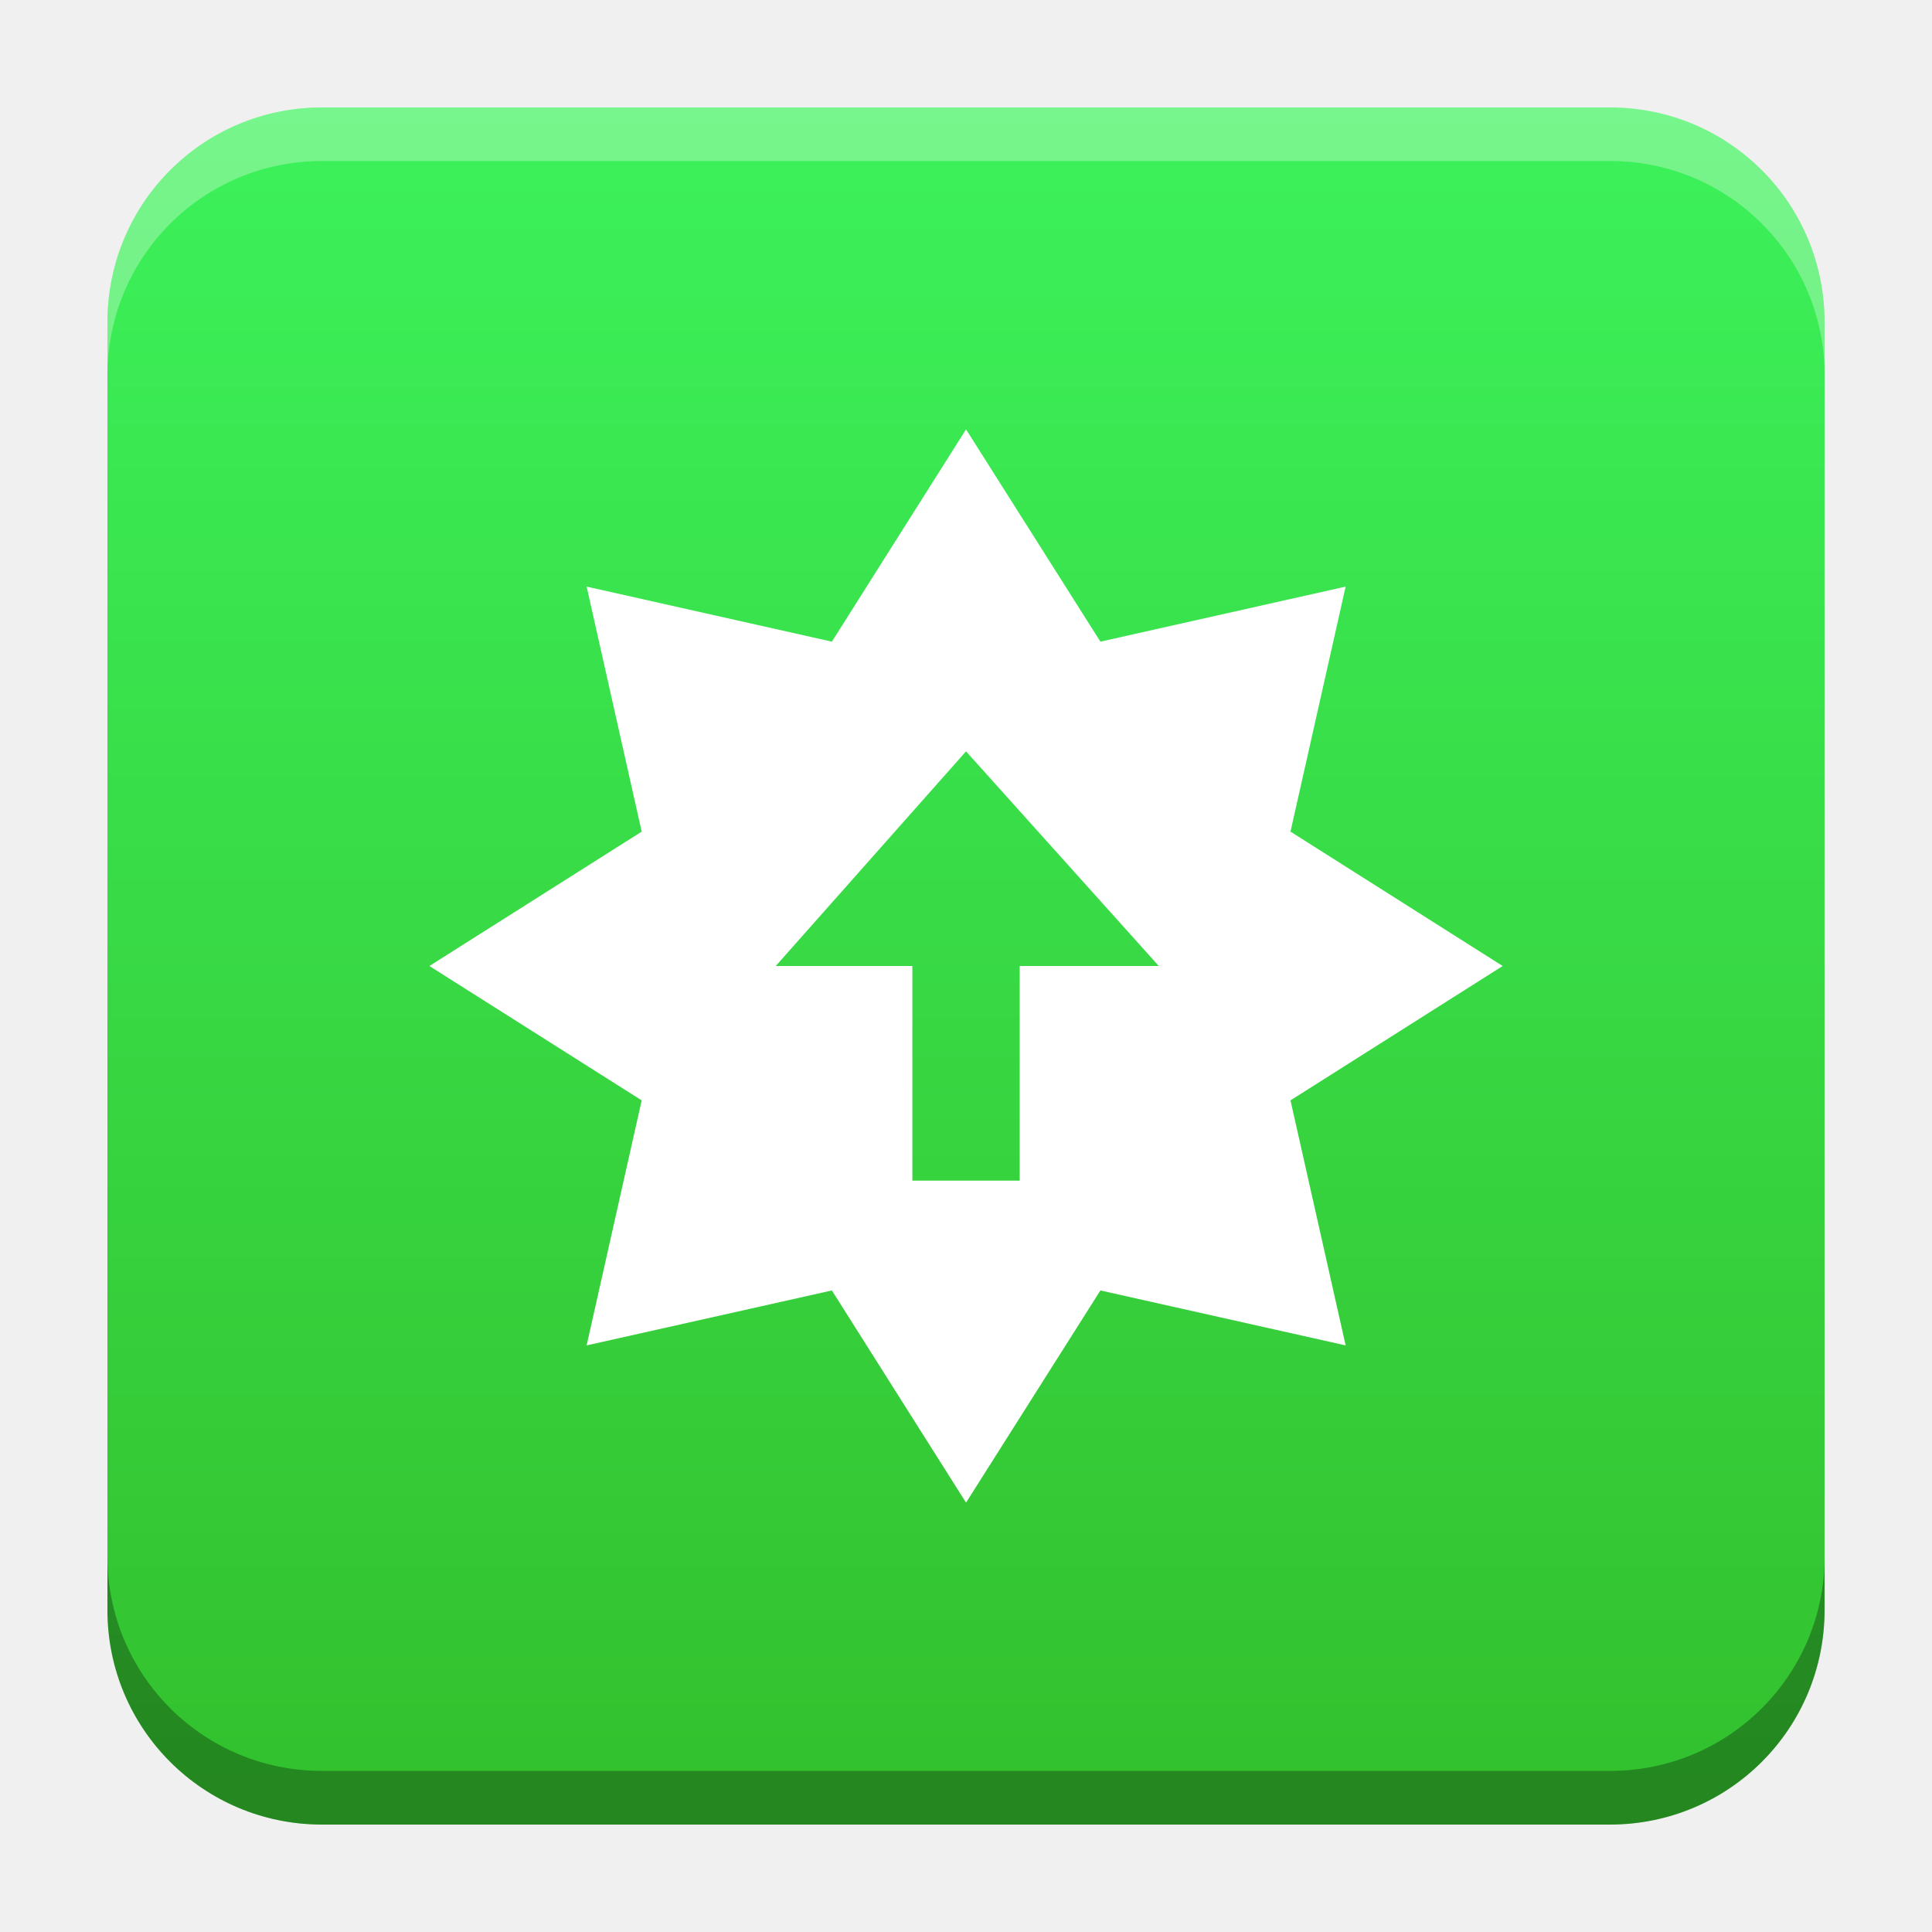
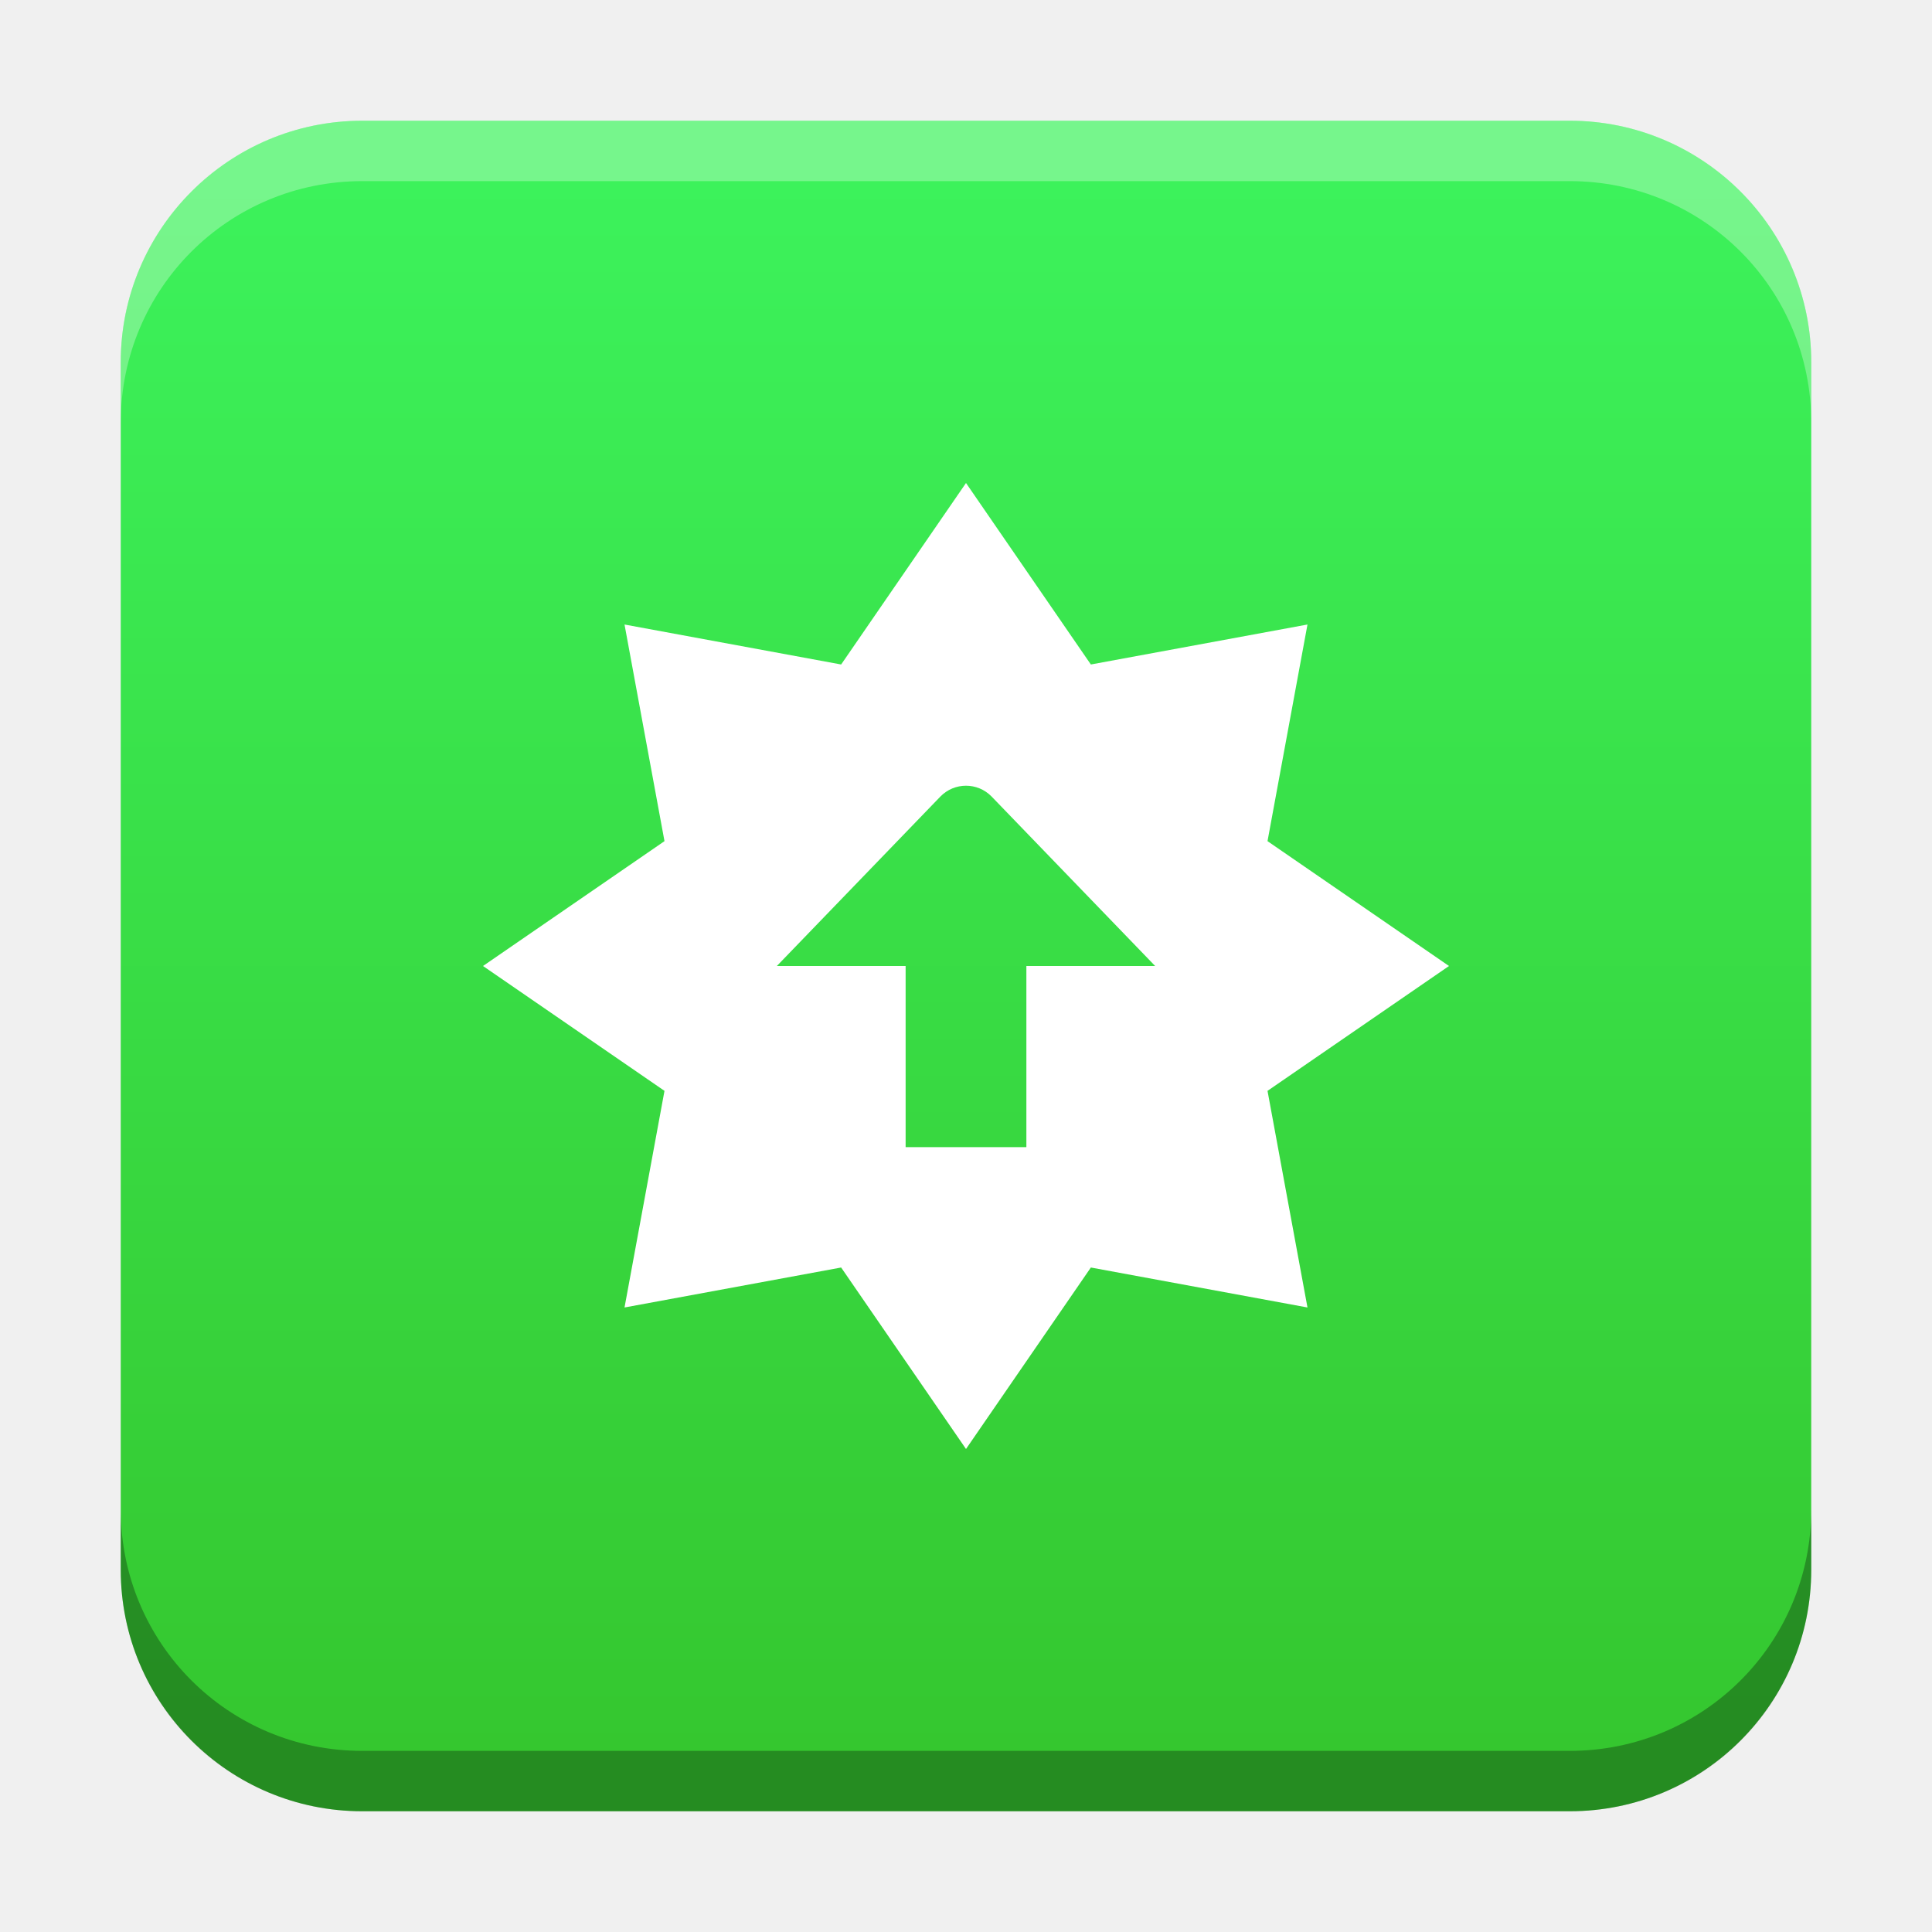
- <svg xmlns="http://www.w3.org/2000/svg" xmlns:xlink="http://www.w3.org/1999/xlink" width="18.001" height="18" id="svg2" version="1.1">
+ <svg xmlns="http://www.w3.org/2000/svg" xmlns:xlink="http://www.w3.org/1999/xlink" width="32" height="32" id="svg2" version="1.1">
  <defs id="defs4">
-     <linearGradient id="linearGradient2237">
-       <stop style="stop-color:#33c02d;stop-opacity:1" offset="0" id="stop2233" />
-       <stop style="stop-color:#3cf25b;stop-opacity:1" offset="1" id="stop2235" />
+     <linearGradient id="linearGradient36159">
+       <stop style="stop-color:#3cf25b;stop-opacity:1" offset="0" id="stop36157" />
+       <stop style="stop-color:#35c72f;stop-opacity:1" offset="1" id="stop36155" />
+     </linearGradient>
+     <linearGradient id="linearGradient8471">
+       <stop id="stop8467" offset="0" style="stop-color:#2aa9c7;stop-opacity:1" />
+       <stop id="stop8469" offset="1" style="stop-color:#297fcc;stop-opacity:1" />
    </linearGradient>
    <linearGradient id="linearGradient5306">
      <stop style="stop-color:#ffffff;stop-opacity:0.099;" offset="0" id="stop5308" />
      <stop style="stop-color:#ffffff;stop-opacity:0;" offset="1" id="stop5310" />
    </linearGradient>
    <linearGradient id="linearGradient5290">
      <stop style="stop-color:#00ffff;stop-opacity:0.098;" offset="0" id="stop5292" />
      <stop id="stop6740" offset="0.5" style="stop-color:#00ff7f;stop-opacity:0.047;" />
      <stop style="stop-color:#00ff00;stop-opacity:0;" offset="1" id="stop5294" />
    </linearGradient>
    <linearGradient id="linearGradient5188">
      <stop style="stop-color:#64b5f6;stop-opacity:0.247;" offset="0" id="stop5198" />
      <stop style="stop-color:#64b5f6;stop-opacity:0;" offset="1" id="stop5192" />
    </linearGradient>
    <linearGradient id="linearGradient3975">
      <stop style="stop-color:#ff5555;stop-opacity:1;" offset="0" id="stop3977" />
    </linearGradient>
    <linearGradient id="linearGradient3969">
      <stop style="stop-color:#87cdde;stop-opacity:1;" offset="0" id="stop3971" />
    </linearGradient>
    <filter id="filter3945" x="0" y="6" width="1.2" style="color-interpolation-filters:sRGB">
      <feDiffuseLighting id="feDiffuseLighting3947" lighting-color="#fdfdfd" surfaceScale="121.495" diffuseConstant="28.448" />
    </filter>
    <filter id="filter3979" style="color-interpolation-filters:sRGB">
      <feFlood flood-opacity="0.2" flood-color="rgb(0,0,0)" result="flood" id="feFlood3981" />
      <feComposite in="flood" in2="SourceGraphic" operator="in" result="composite1" id="feComposite3983" />
      <feGaussianBlur stdDeviation="6" result="blur" id="feGaussianBlur3985" />
      <feOffset dx="0" dy="6" result="offset" id="feOffset3987" />
      <feComposite in="SourceGraphic" in2="offset" operator="over" result="fbSourceGraphic" id="feComposite3989" />
      <feColorMatrix result="fbSourceGraphicAlpha" in="fbSourceGraphic" values="0 0 0 -1 0 0 0 0 -1 0 0 0 0 -1 0 0 0 0 1 0" id="feColorMatrix3991" />
      <feFlood id="feFlood3993" flood-opacity="0.2" flood-color="rgb(0,0,0)" result="flood" in="fbSourceGraphic" />
      <feComposite id="feComposite3995" in2="fbSourceGraphic" in="flood" operator="in" result="composite1" />
      <feGaussianBlur id="feGaussianBlur3997" stdDeviation="6" result="blur" />
      <feOffset id="feOffset3999" dx="0" dy="6" result="offset" />
      <feComposite id="feComposite4001" in2="offset" in="fbSourceGraphic" operator="over" result="composite2" />
    </filter>
    <filter style="color-interpolation-filters:sRGB" id="filter3876">
      <feFlood flood-opacity="0.2" flood-color="rgb(0,0,0)" result="flood" id="feFlood3878" />
      <feComposite in="flood" in2="SourceGraphic" operator="in" result="composite1" id="feComposite3880" />
      <feGaussianBlur stdDeviation="6" result="blur" id="feGaussianBlur3882" />
      <feOffset dx="0" dy="6" result="offset" id="feOffset3884" />
      <feComposite in="SourceGraphic" in2="offset" operator="over" result="fbSourceGraphic" id="feComposite3886" />
      <feColorMatrix result="fbSourceGraphicAlpha" in="fbSourceGraphic" values="0 0 0 -1 0 0 0 0 -1 0 0 0 0 -1 0 0 0 0 1 0" id="feColorMatrix3888" />
      <feFlood id="feFlood3890" flood-opacity="0.397" flood-color="rgb(0,0,0)" result="flood" in="fbSourceGraphic" />
      <feComposite id="feComposite3892" in2="fbSourceGraphic" in="flood" operator="in" result="composite1" />
      <feGaussianBlur id="feGaussianBlur3894" stdDeviation="19.2" result="blur" />
      <feOffset id="feOffset3896" dx="0" dy="6" result="offset" />
      <feComposite id="feComposite3898" in2="offset" in="fbSourceGraphic" operator="over" result="fbSourceGraphic" />
      <feColorMatrix result="fbSourceGraphicAlpha" in="fbSourceGraphic" values="0 0 0 -1 0 0 0 0 -1 0 0 0 0 -1 0 0 0 0 1 0" id="feColorMatrix3900" />
      <feFlood id="feFlood3902" flood-opacity="0.8" flood-color="rgb(0,0,0)" result="flood" in="fbSourceGraphic" />
      <feComposite id="feComposite3904" in2="fbSourceGraphic" in="flood" operator="in" result="composite1" />
      <feGaussianBlur id="feGaussianBlur3906" stdDeviation="19.2" result="blur" />
      <feOffset id="feOffset3908" dx="0" dy="6" result="offset" />
      <feComposite id="feComposite3910" in2="offset" in="fbSourceGraphic" operator="over" result="fbSourceGraphic" />
      <feColorMatrix result="fbSourceGraphicAlpha" in="fbSourceGraphic" values="0 0 0 -1 0 0 0 0 -1 0 0 0 0 -1 0 0 0 0 1 0" id="feColorMatrix3912" />
      <feFlood id="feFlood3914" flood-opacity="0.8" flood-color="rgb(0,0,0)" result="flood" in="fbSourceGraphic" />
      <feComposite id="feComposite3916" in2="fbSourceGraphic" in="flood" operator="in" result="composite1" />
      <feGaussianBlur id="feGaussianBlur3918" stdDeviation="26.1" result="blur" />
      <feOffset id="feOffset3920" dx="0" dy="6" result="offset" />
      <feComposite id="feComposite3922" in2="offset" in="fbSourceGraphic" operator="over" result="fbSourceGraphic" />
      <feColorMatrix result="fbSourceGraphicAlpha" in="fbSourceGraphic" values="0 0 0 -1 0 0 0 0 -1 0 0 0 0 -1 0 0 0 0 1 0" id="feColorMatrix3924" />
      <feFlood id="feFlood3926" flood-opacity="0.8" flood-color="rgb(0,0,0)" result="flood" in="fbSourceGraphic" />
      <feComposite id="feComposite3928" in2="fbSourceGraphic" in="flood" operator="in" result="composite1" />
      <feGaussianBlur id="feGaussianBlur3930" stdDeviation="35.7" result="blur" />
      <feOffset id="feOffset3932" dx="0" dy="6" result="offset" />
      <feComposite id="feComposite3934" in2="offset" in="fbSourceGraphic" operator="over" result="fbSourceGraphic" />
      <feColorMatrix result="fbSourceGraphicAlpha" in="fbSourceGraphic" values="0 0 0 -1 0 0 0 0 -1 0 0 0 0 -1 0 0 0 0 1 0" id="feColorMatrix3936" />
      <feFlood id="feFlood3938" flood-opacity="0.8" flood-color="rgb(0,0,0)" result="flood" in="fbSourceGraphic" />
      <feComposite id="feComposite3940" in2="fbSourceGraphic" in="flood" operator="in" result="composite1" />
      <feGaussianBlur id="feGaussianBlur3942" stdDeviation="6" result="blur" />
      <feOffset id="feOffset3944" dx="0" dy="6" result="offset" />
      <feComposite id="feComposite3946" in2="offset" in="fbSourceGraphic" operator="over" result="fbSourceGraphic" />
      <feColorMatrix result="fbSourceGraphicAlpha" in="fbSourceGraphic" values="0 0 0 -1 0 0 0 0 -1 0 0 0 0 -1 0 0 0 0 1 0" id="feColorMatrix3948" />
      <feFlood id="feFlood3950" flood-opacity="0.8" flood-color="rgb(0,0,0)" result="flood" in="fbSourceGraphic" />
      <feComposite id="feComposite3952" in2="fbSourceGraphic" in="flood" operator="in" result="composite1" />
      <feGaussianBlur id="feGaussianBlur3954" stdDeviation="21.7" result="blur" />
      <feOffset id="feOffset3956" dx="0" dy="6" result="offset" />
      <feComposite id="feComposite3958" in2="offset" in="fbSourceGraphic" operator="over" result="fbSourceGraphic" />
      <feColorMatrix result="fbSourceGraphicAlpha" in="fbSourceGraphic" values="0 0 0 -1 0 0 0 0 -1 0 0 0 0 -1 0 0 0 0 1 0" id="feColorMatrix3960" />
      <feFlood id="feFlood3962" flood-opacity="0.8" flood-color="rgb(0,0,0)" result="flood" in="fbSourceGraphic" />
      <feComposite id="feComposite3964" in2="fbSourceGraphic" in="flood" operator="in" result="composite1" />
      <feGaussianBlur id="feGaussianBlur3966" stdDeviation="21.7" result="blur" />
      <feOffset id="feOffset3968" dx="0" dy="1.9" result="offset" />
      <feComposite id="feComposite3970" in2="offset" in="fbSourceGraphic" operator="over" result="fbSourceGraphic" />
      <feColorMatrix result="fbSourceGraphicAlpha" in="fbSourceGraphic" values="0 0 0 -1 0 0 0 0 -1 0 0 0 0 -1 0 0 0 0 1 0" id="feColorMatrix3972" />
      <feFlood id="feFlood3974" flood-opacity="0.8" flood-color="rgb(0,0,0)" result="flood" in="fbSourceGraphic" />
      <feComposite id="feComposite3976" in2="fbSourceGraphic" in="flood" operator="in" result="composite1" />
      <feGaussianBlur id="feGaussianBlur3978" stdDeviation="21.7" result="blur" />
      <feOffset id="feOffset3980" dx="3.6" dy="1.9" result="offset" />
      <feComposite id="feComposite3982" in2="offset" in="fbSourceGraphic" operator="over" result="fbSourceGraphic" />
      <feColorMatrix result="fbSourceGraphicAlpha" in="fbSourceGraphic" values="0 0 0 -1 0 0 0 0 -1 0 0 0 0 -1 0 0 0 0 1 0" id="feColorMatrix3984" />
      <feFlood id="feFlood3986" flood-opacity="0.8" flood-color="rgb(0,0,0)" result="flood" in="fbSourceGraphic" />
      <feComposite id="feComposite3988" in2="fbSourceGraphic" in="flood" operator="in" result="composite1" />
      <feGaussianBlur id="feGaussianBlur3990" stdDeviation="21.7" result="blur" />
      <feOffset id="feOffset3992" dx="9.6" dy="1.9" result="offset" />
      <feComposite id="feComposite3994" in2="offset" in="fbSourceGraphic" operator="over" result="fbSourceGraphic" />
      <feColorMatrix result="fbSourceGraphicAlpha" in="fbSourceGraphic" values="0 0 0 -1 0 0 0 0 -1 0 0 0 0 -1 0 0 0 0 1 0" id="feColorMatrix3996" />
      <feFlood id="feFlood3998" flood-opacity="0.8" flood-color="rgb(0,0,0)" result="flood" in="fbSourceGraphic" />
      <feComposite id="feComposite4000" in2="fbSourceGraphic" in="flood" operator="in" result="composite1" />
      <feGaussianBlur id="feGaussianBlur4002" stdDeviation="21.7" result="blur" />
      <feOffset id="feOffset4004" dx="1.2" dy="1.9" result="offset" />
      <feComposite id="feComposite4006" in2="offset" in="fbSourceGraphic" operator="over" result="fbSourceGraphic" />
      <feColorMatrix result="fbSourceGraphicAlpha" in="fbSourceGraphic" values="0 0 0 -1 0 0 0 0 -1 0 0 0 0 -1 0 0 0 0 1 0" id="feColorMatrix4008" />
      <feFlood id="feFlood4010" flood-opacity="0.8" flood-color="rgb(0,0,0)" result="flood" in="fbSourceGraphic" />
      <feComposite id="feComposite4012" in2="fbSourceGraphic" in="flood" operator="in" result="composite1" />
      <feGaussianBlur id="feGaussianBlur4014" stdDeviation="21.7" result="blur" />
      <feOffset id="feOffset4016" dx="-1.4" dy="1.9" result="offset" />
      <feComposite id="feComposite4018" in2="offset" in="fbSourceGraphic" operator="over" result="fbSourceGraphic" />
      <feColorMatrix result="fbSourceGraphicAlpha" in="fbSourceGraphic" values="0 0 0 -1 0 0 0 0 -1 0 0 0 0 -1 0 0 0 0 1 0" id="feColorMatrix4020" />
      <feFlood id="feFlood4022" flood-opacity="0.8" flood-color="rgb(0,0,0)" result="flood" in="fbSourceGraphic" />
      <feComposite id="feComposite4024" in2="fbSourceGraphic" in="flood" operator="in" result="composite1" />
      <feGaussianBlur id="feGaussianBlur4026" stdDeviation="21.7" result="blur" />
      <feOffset id="feOffset4028" dx="0.3" dy="1.9" result="offset" />
      <feComposite id="feComposite4030" in2="offset" in="fbSourceGraphic" operator="over" result="fbSourceGraphic" />
      <feColorMatrix result="fbSourceGraphicAlpha" in="fbSourceGraphic" values="0 0 0 -1 0 0 0 0 -1 0 0 0 0 -1 0 0 0 0 1 0" id="feColorMatrix4032" />
      <feFlood id="feFlood4034" flood-opacity="0.8" flood-color="rgb(0,0,0)" result="flood" in="fbSourceGraphic" />
      <feComposite id="feComposite4036" in2="fbSourceGraphic" in="flood" operator="in" result="composite1" />
      <feGaussianBlur id="feGaussianBlur4038" stdDeviation="21.7" result="blur" />
      <feOffset id="feOffset4040" dx="-8.04912e-16" dy="1.9" result="offset" />
      <feComposite id="feComposite4042" in2="offset" in="fbSourceGraphic" operator="over" result="fbSourceGraphic" />
      <feColorMatrix result="fbSourceGraphicAlpha" in="fbSourceGraphic" values="0 0 0 -1 0 0 0 0 -1 0 0 0 0 -1 0 0 0 0 1 0" id="feColorMatrix4044" />
      <feFlood id="feFlood4046" flood-opacity="0.8" flood-color="rgb(0,0,0)" result="flood" in="fbSourceGraphic" />
      <feComposite id="feComposite4048" in2="fbSourceGraphic" in="flood" operator="in" result="composite1" />
      <feGaussianBlur id="feGaussianBlur4050" stdDeviation="21.7" result="blur" />
      <feOffset id="feOffset4052" dx="-8.04912e-16" dy="3.6" result="offset" />
      <feComposite id="feComposite4054" in2="offset" in="fbSourceGraphic" operator="over" result="fbSourceGraphic" />
      <feColorMatrix result="fbSourceGraphicAlpha" in="fbSourceGraphic" values="0 0 0 -1 0 0 0 0 -1 0 0 0 0 -1 0 0 0 0 1 0" id="feColorMatrix4056" />
      <feFlood id="feFlood4058" flood-opacity="0.8" flood-color="rgb(0,0,0)" result="flood" in="fbSourceGraphic" />
      <feComposite id="feComposite4060" in2="fbSourceGraphic" in="flood" operator="in" result="composite1" />
      <feGaussianBlur id="feGaussianBlur4062" stdDeviation="6" result="blur" />
      <feOffset id="feOffset4064" dx="-8.04912e-16" dy="3.6" result="offset" />
      <feComposite id="feComposite4066" in2="offset" in="fbSourceGraphic" operator="over" result="fbSourceGraphic" />
      <feColorMatrix result="fbSourceGraphicAlpha" in="fbSourceGraphic" values="0 0 0 -1 0 0 0 0 -1 0 0 0 0 -1 0 0 0 0 1 0" id="feColorMatrix4080" />
      <feFlood id="feFlood4082" flood-opacity="0.8" flood-color="rgb(0,0,0)" result="flood" in="fbSourceGraphic" />
      <feComposite id="feComposite4084" in2="fbSourceGraphic" in="flood" operator="in" result="composite1" />
      <feGaussianBlur id="feGaussianBlur4086" stdDeviation="6" result="blur" />
      <feOffset id="feOffset4088" dx="-8.04912e-16" dy="3.6" result="offset" />
      <feComposite id="feComposite4090" in2="offset" in="fbSourceGraphic" operator="over" result="fbSourceGraphic" />
      <feColorMatrix result="fbSourceGraphicAlpha" in="fbSourceGraphic" values="0 0 0 -1 0 0 0 0 -1 0 0 0 0 -1 0 0 0 0 1 0" id="feColorMatrix4092" />
      <feFlood id="feFlood4094" flood-opacity="0.8" flood-color="rgb(0,0,0)" result="flood" in="fbSourceGraphic" />
      <feComposite id="feComposite4096" in2="fbSourceGraphic" in="flood" operator="in" result="composite1" />
      <feGaussianBlur id="feGaussianBlur4098" stdDeviation="6" result="blur" />
      <feOffset id="feOffset4100" dx="-8.04912e-16" dy="7.7" result="offset" />
      <feComposite id="feComposite4102" in2="offset" in="fbSourceGraphic" operator="over" result="fbSourceGraphic" />
      <feColorMatrix result="fbSourceGraphicAlpha" in="fbSourceGraphic" values="0 0 0 -1 0 0 0 0 -1 0 0 0 0 -1 0 0 0 0 1 0" id="feColorMatrix4104" />
      <feFlood id="feFlood4106" flood-opacity="0.8" flood-color="rgb(0,0,0)" result="flood" in="fbSourceGraphic" />
      <feComposite id="feComposite4108" in2="fbSourceGraphic" in="flood" operator="in" result="composite1" />
      <feGaussianBlur id="feGaussianBlur4110" stdDeviation="6" result="blur" />
      <feOffset id="feOffset4112" dx="-8.04912e-16" dy="11.6" result="offset" />
      <feComposite id="feComposite4114" in2="offset" in="fbSourceGraphic" operator="over" result="fbSourceGraphic" />
      <feColorMatrix result="fbSourceGraphicAlpha" in="fbSourceGraphic" values="0 0 0 -1 0 0 0 0 -1 0 0 0 0 -1 0 0 0 0 1 0" id="feColorMatrix4116" />
      <feFlood id="feFlood4118" flood-opacity="0.5" flood-color="rgb(0,0,0)" result="flood" in="fbSourceGraphic" />
      <feComposite id="feComposite4120" in2="fbSourceGraphic" in="flood" operator="in" result="composite1" />
      <feGaussianBlur id="feGaussianBlur4122" stdDeviation="6" result="blur" />
      <feOffset id="feOffset4124" dx="-8.04912e-16" dy="11.6" result="offset" />
      <feComposite id="feComposite4126" in2="offset" in="fbSourceGraphic" operator="over" result="fbSourceGraphic" />
      <feColorMatrix result="fbSourceGraphicAlpha" in="fbSourceGraphic" values="0 0 0 -1 0 0 0 0 -1 0 0 0 0 -1 0 0 0 0 1 0" id="feColorMatrix4128" />
      <feFlood id="feFlood4130" flood-opacity="0.3" flood-color="rgb(0,0,0)" result="flood" in="fbSourceGraphic" />
      <feComposite id="feComposite4132" in2="fbSourceGraphic" in="flood" operator="in" result="composite1" />
      <feGaussianBlur id="feGaussianBlur4134" stdDeviation="6" result="blur" />
      <feOffset id="feOffset4136" dx="-8.04912e-16" dy="11.6" result="offset" />
      <feComposite id="feComposite4138" in2="offset" in="fbSourceGraphic" operator="over" result="fbSourceGraphic" />
      <feColorMatrix result="fbSourceGraphicAlpha" in="fbSourceGraphic" values="0 0 0 -1 0 0 0 0 -1 0 0 0 0 -1 0 0 0 0 1 0" id="feColorMatrix4140" />
      <feFlood id="feFlood4142" flood-opacity="0.2" flood-color="rgb(0,0,0)" result="flood" in="fbSourceGraphic" />
      <feComposite id="feComposite4144" in2="fbSourceGraphic" in="flood" operator="in" result="composite1" />
      <feGaussianBlur id="feGaussianBlur4146" stdDeviation="6" result="blur" />
      <feOffset id="feOffset4148" dx="-8.04912e-16" dy="11.6" result="offset" />
      <feComposite id="feComposite4150" in2="offset" in="fbSourceGraphic" operator="over" result="fbSourceGraphic" />
      <feColorMatrix result="fbSourceGraphicAlpha" in="fbSourceGraphic" values="0 0 0 -1 0 0 0 0 -1 0 0 0 0 -1 0 0 0 0 1 0" id="feColorMatrix4152" />
      <feFlood id="feFlood4154" flood-opacity="0.2" flood-color="rgb(0,0,0)" result="flood" in="fbSourceGraphic" />
      <feComposite id="feComposite4156" in2="fbSourceGraphic" in="flood" operator="in" result="composite1" />
      <feGaussianBlur id="feGaussianBlur4158" stdDeviation="6" result="blur" />
      <feOffset id="feOffset4160" dx="-8.04912e-16" dy="11.6" result="offset" />
      <feComposite id="feComposite4162" in2="offset" in="fbSourceGraphic" operator="over" result="fbSourceGraphic" />
      <feColorMatrix result="fbSourceGraphicAlpha" in="fbSourceGraphic" values="0 0 0 -1 0 0 0 0 -1 0 0 0 0 -1 0 0 0 0 1 0" id="feColorMatrix4164" />
      <feFlood id="feFlood4166" flood-opacity="0.2" flood-color="rgb(0,0,0)" result="flood" in="fbSourceGraphic" />
      <feComposite id="feComposite4168" in2="fbSourceGraphic" in="flood" operator="in" result="composite1" />
      <feGaussianBlur id="feGaussianBlur4170" stdDeviation="6" result="blur" />
      <feOffset id="feOffset4172" dx="-8.04912e-16" dy="6" result="offset" />
      <feComposite id="feComposite4174" in2="offset" in="fbSourceGraphic" operator="over" result="composite2" />
    </filter>
    <filter id="filter4522" style="color-interpolation-filters:sRGB">
      <feGaussianBlur stdDeviation="3" id="feGaussianBlur4524" />
      <feColorMatrix result="fbSourceGraphic" values="1 0 0 0 0 0 1 0 0 0 0 0 1 0 0 0 0 0 6 -2.5 " id="feColorMatrix4526" />
    </filter>
    <filter id="filter4576" style="color-interpolation-filters:sRGB">
      <feGaussianBlur stdDeviation="3" id="feGaussianBlur4578" />
      <feColorMatrix result="fbSourceGraphic" values="1 0 0 0 0 0 1 0 0 0 0 0 1 0 0 0 0 0 6 -2.5 " id="feColorMatrix4580" />
    </filter>
    <filter id="filter4576-0" style="color-interpolation-filters:sRGB">
      <feGaussianBlur stdDeviation="3" id="feGaussianBlur4578-8" />
      <feColorMatrix result="fbSourceGraphic" values="1 0 0 0 0 0 1 0 0 0 0 0 1 0 0 0 0 0 6 -2.5 " id="feColorMatrix4580-0" />
    </filter>
    <filter id="filter4576-0-0" style="color-interpolation-filters:sRGB">
      <feGaussianBlur stdDeviation="3" id="feGaussianBlur4578-8-5" />
      <feColorMatrix result="fbSourceGraphic" values="1 0 0 0 0 0 1 0 0 0 0 0 1 0 0 0 0 0 6 -2.5 " id="feColorMatrix4580-0-2" />
    </filter>
    <filter id="filter4576-0-0-4" style="color-interpolation-filters:sRGB">
      <feGaussianBlur stdDeviation="3" id="feGaussianBlur4578-8-5-2" />
      <feColorMatrix result="fbSourceGraphic" values="1 0 0 0 0 0 1 0 0 0 0 0 1 0 0 0 0 0 6 -2.5 " id="feColorMatrix4580-0-2-7" />
    </filter>
    <radialGradient xlink:href="#linearGradient5306" id="radialGradient5296" cx="9" cy="1032.112" fx="9" fy="1032.112" r="10.125" gradientUnits="userSpaceOnUse" gradientTransform="matrix(1.944444,0,0,1.944447,-13.5625,-977.5881)" />
    <linearGradient xlink:href="#linearGradient5306" id="linearGradient5312" x1="-15.75" y1="1029.3" x2="23.625" y2="1029.3" gradientUnits="userSpaceOnUse" />
    <linearGradient id="linearGradient3783-1">
      <stop id="stop3785-2" offset="0" style="stop-color:#1e94d3;stop-opacity:1;" />
      <stop style="stop-color:#1e94d3;stop-opacity:1;" offset="1" id="stop3803-6" />
    </linearGradient>
    <linearGradient gradientUnits="userSpaceOnUse" y2="50" x2="30" y1="90" x1="-10" id="linearGradient3827-7" xlink:href="#linearGradient3783-1" />
    <linearGradient gradientUnits="userSpaceOnUse" y2="50" x2="30" y1="90" x1="-10" id="linearGradient3827" xlink:href="#linearGradient3783" />
    <linearGradient id="linearGradient3783">
      <stop id="stop3785" offset="0" style="stop-color:#1e94d3;stop-opacity:1;" />
      <stop style="stop-color:#1e94d3;stop-opacity:1;" offset="1" id="stop3803" />
    </linearGradient>
    <linearGradient id="linearGradient3821">
      <stop id="stop3823" offset="0" style="stop-color:#37aee2;stop-opacity:1;" />
      <stop id="stop3825" offset="1" style="stop-color:#1e96c8;stop-opacity:1;" />
    </linearGradient>
    <linearGradient id="linearGradient3829">
      <stop style="stop-color:#1f96d4;stop-opacity:1;" offset="0" id="stop3831" />
      <stop style="stop-color:#37aee2;stop-opacity:1;" offset="1" id="stop3833" />
    </linearGradient>
    <linearGradient id="linearGradient3877">
      <stop id="stop3879" offset="0" style="stop-color:#eff7fc;stop-opacity:1;" />
      <stop id="stop3881" offset="1" style="stop-color:#ffffff;stop-opacity:1;" />
    </linearGradient>
    <linearGradient id="linearGradient3689">
      <stop id="stop3691" offset="0" style="stop-color:#f68000;stop-opacity:1;" />
      <stop id="stop3693" offset="1" style="stop-color:#fd9800;stop-opacity:1;" />
    </linearGradient>
    <linearGradient id="linearGradient3675">
      <stop id="stop3677" offset="0" style="stop-color:#ffb900;stop-opacity:1;" />
      <stop id="stop3679" offset="1" style="stop-color:#ffd76b;stop-opacity:1;" />
    </linearGradient>
    <linearGradient y2="463.262" x2="412.23" y1="461.921" x1="-113.893" gradientUnits="userSpaceOnUse" id="linearGradient3840" xlink:href="#linearGradient3675" />
    <linearGradient id="linearGradient3634">
      <stop style="stop-color:#7a8288;stop-opacity:1;" offset="0" id="stop3636" />
      <stop id="stop3638" offset="0.076" style="stop-color:#9fa3a7;stop-opacity:1;" />
      <stop style="stop-color:#7d858b;stop-opacity:1;" offset="1" id="stop3640" />
    </linearGradient>
    <linearGradient y2="12.703" x2="151.346" y1="-0.642" x1="107.209" gradientTransform="matrix(0.2822222,0,0,0.2822222,-0.1398399,-0.01181449)" gradientUnits="userSpaceOnUse" id="linearGradient3838" xlink:href="#linearGradient3634" />
    <linearGradient id="linearGradient3712">
      <stop id="stop3714" offset="0" style="stop-color:#a1abb2;stop-opacity:1;" />
      <stop style="stop-color:#eaeced;stop-opacity:1;" offset="0.148" id="stop3720" />
      <stop id="stop3716" offset="1" style="stop-color:#c6ccd0;stop-opacity:1;" />
    </linearGradient>
    <linearGradient y2="27.389" x2="164.759" y1="12.641" x1="104.886" gradientUnits="userSpaceOnUse" id="linearGradient3836" xlink:href="#linearGradient3712" />
    <linearGradient id="linearGradient3702">
      <stop id="stop3704" offset="0" style="stop-color:#7a8288;stop-opacity:1;" />
      <stop style="stop-color:#9fa3a7;stop-opacity:1;" offset="0.529" id="stop3710" />
      <stop id="stop3706" offset="1" style="stop-color:#7d858b;stop-opacity:1;" />
    </linearGradient>
    <linearGradient y2="268.415" x2="334.031" y1="252.484" x1="18.875" gradientUnits="userSpaceOnUse" id="linearGradient3834" xlink:href="#linearGradient3702" />
    <linearGradient id="linearGradient3626">
      <stop style="stop-color:#a1abb2;stop-opacity:1;" offset="0" id="stop3628" />
      <stop id="stop3630" offset="0.083" style="stop-color:#eaeced;stop-opacity:1;" />
      <stop style="stop-color:#c6ccd0;stop-opacity:1;" offset="1" id="stop3632" />
    </linearGradient>
    <linearGradient y2="290.7" x2="278.432" y1="228.6" x1="44.104" gradientUnits="userSpaceOnUse" id="linearGradient3832" xlink:href="#linearGradient3626" />
    <linearGradient id="linearGradient3646">
      <stop id="stop3648" offset="0" style="stop-color:#f48200;stop-opacity:0;" />
      <stop style="stop-color:#f48200;stop-opacity:0.728;" offset="0.589" id="stop3654" />
      <stop id="stop3658" offset="0.816" style="stop-color:#cc5f00;stop-opacity:1;" />
      <stop id="stop3650" offset="1" style="stop-color:#a43d00;stop-opacity:1;" />
    </linearGradient>
    <linearGradient y2="55.356" x2="261.622" y1="70.105" x1="115.202" gradientUnits="userSpaceOnUse" id="linearGradient3830" xlink:href="#linearGradient3646" />
    <linearGradient id="linearGradient3668">
      <stop style="stop-color:#9b4400;stop-opacity:1;" offset="0" id="stop3670" />
      <stop style="stop-color:#e56300;stop-opacity:1;" offset="1" id="stop3672" />
    </linearGradient>
    <linearGradient y2="108.988" x2="93.522" y1="102.284" x1="64.751" gradientUnits="userSpaceOnUse" id="linearGradient3828" xlink:href="#linearGradient3668" />
    <linearGradient id="linearGradient3649">
      <stop id="stop3651" offset="0" style="stop-color:#e26400;stop-opacity:1;" />
      <stop id="stop3653" offset="1" style="stop-color:#ffb900;stop-opacity:1;" />
    </linearGradient>
    <linearGradient y2="125.316" x2="44.376" y1="100.342" x1="40.775" gradientTransform="matrix(1,0,0,1.020233,0,-1.423461)" gradientUnits="userSpaceOnUse" id="linearGradient3826" xlink:href="#linearGradient3649" />
    <linearGradient id="linearGradient3689-2">
      <stop id="stop3691-2" offset="0" style="stop-color:#f68000;stop-opacity:1;" />
      <stop id="stop3693-3" offset="1" style="stop-color:#fd9800;stop-opacity:1;" />
    </linearGradient>
    <linearGradient id="linearGradient3675-8">
      <stop id="stop3677-4" offset="0" style="stop-color:#ffb900;stop-opacity:1;" />
      <stop id="stop3679-7" offset="1" style="stop-color:#ffd76b;stop-opacity:1;" />
    </linearGradient>
    <linearGradient y2="463.262" x2="412.23" y1="461.921" x1="-113.893" gradientUnits="userSpaceOnUse" id="linearGradient3840-4" xlink:href="#linearGradient3675-8" />
    <linearGradient id="linearGradient3634-7">
      <stop style="stop-color:#7a8288;stop-opacity:1;" offset="0" id="stop3636-4" />
      <stop id="stop3638-6" offset="0.076" style="stop-color:#9fa3a7;stop-opacity:1;" />
      <stop style="stop-color:#7d858b;stop-opacity:1;" offset="1" id="stop3640-9" />
    </linearGradient>
    <linearGradient y2="12.703" x2="151.346" y1="-0.642" x1="107.209" gradientTransform="matrix(0.2822222,0,0,0.2822222,-0.1398399,-0.01181449)" gradientUnits="userSpaceOnUse" id="linearGradient3838-1" xlink:href="#linearGradient3634-7" />
    <linearGradient id="linearGradient3712-7">
      <stop id="stop3714-7" offset="0" style="stop-color:#a1abb2;stop-opacity:1;" />
      <stop style="stop-color:#eaeced;stop-opacity:1;" offset="0.148" id="stop3720-2" />
      <stop id="stop3716-3" offset="1" style="stop-color:#c6ccd0;stop-opacity:1;" />
    </linearGradient>
    <linearGradient y2="27.389" x2="164.759" y1="12.641" x1="104.886" gradientUnits="userSpaceOnUse" id="linearGradient3836-7" xlink:href="#linearGradient3712-7" />
    <linearGradient id="linearGradient3702-3">
      <stop id="stop3704-5" offset="0" style="stop-color:#7a8288;stop-opacity:1;" />
      <stop style="stop-color:#9fa3a7;stop-opacity:1;" offset="0.529" id="stop3710-4" />
      <stop id="stop3706-4" offset="1" style="stop-color:#7d858b;stop-opacity:1;" />
    </linearGradient>
    <linearGradient y2="268.415" x2="334.031" y1="252.484" x1="18.875" gradientUnits="userSpaceOnUse" id="linearGradient3834-9" xlink:href="#linearGradient3702-3" />
    <linearGradient id="linearGradient3626-6">
      <stop style="stop-color:#a1abb2;stop-opacity:1;" offset="0" id="stop3628-0" />
      <stop id="stop3630-5" offset="0.083" style="stop-color:#eaeced;stop-opacity:1;" />
      <stop style="stop-color:#c6ccd0;stop-opacity:1;" offset="1" id="stop3632-7" />
    </linearGradient>
    <linearGradient y2="290.7" x2="278.432" y1="228.6" x1="44.104" gradientUnits="userSpaceOnUse" id="linearGradient3832-3" xlink:href="#linearGradient3626-6" />
    <linearGradient id="linearGradient3646-6">
      <stop id="stop3648-6" offset="0" style="stop-color:#f48200;stop-opacity:0;" />
      <stop style="stop-color:#f48200;stop-opacity:0.728;" offset="0.589" id="stop3654-6" />
      <stop id="stop3658-4" offset="0.816" style="stop-color:#cc5f00;stop-opacity:1;" />
      <stop id="stop3650-0" offset="1" style="stop-color:#a43d00;stop-opacity:1;" />
    </linearGradient>
    <linearGradient y2="55.356" x2="261.622" y1="70.105" x1="115.202" gradientUnits="userSpaceOnUse" id="linearGradient3830-6" xlink:href="#linearGradient3646-6" />
    <linearGradient id="linearGradient3668-5">
      <stop style="stop-color:#9b4400;stop-opacity:1;" offset="0" id="stop3670-3" />
      <stop style="stop-color:#e56300;stop-opacity:1;" offset="1" id="stop3672-2" />
    </linearGradient>
    <linearGradient y2="108.988" x2="93.522" y1="102.284" x1="64.751" gradientUnits="userSpaceOnUse" id="linearGradient3828-1" xlink:href="#linearGradient3668-5" />
    <linearGradient id="linearGradient3649-3">
      <stop id="stop3651-9" offset="0" style="stop-color:#e26400;stop-opacity:1;" />
      <stop id="stop3653-7" offset="1" style="stop-color:#ffb900;stop-opacity:1;" />
    </linearGradient>
    <linearGradient y2="125.316" x2="44.376" y1="100.342" x1="40.775" gradientTransform="matrix(1,0,0,1.020233,0,-1.423461)" gradientUnits="userSpaceOnUse" id="linearGradient3826-1" xlink:href="#linearGradient3649-3" />
    <linearGradient id="linearGradient2460" y2="44.984" gradientUnits="userSpaceOnUse" x2="19.36" y1="21.031" x1="19.245">
      <stop id="stop3602" style="stop-color:#fafafa;stop-opacity:1;" offset="0" />
      <stop id="stop3604" style="stop-color:#f0f0f0;stop-opacity:1;" offset="1" />
    </linearGradient>
    <linearGradient xlink:href="#linearGradient2460" id="linearGradient3157" gradientUnits="userSpaceOnUse" gradientTransform="matrix(12.10256,0,0,12.10256,-34.46825,-46.18711)" x1="18.93" y1="6.295" x2="19.36" y2="36.644" />
    <linearGradient id="linearGradient5479-2">
      <stop id="stop5481-7" offset="0" style="stop-color:#be5300;stop-opacity:1;" />
      <stop style="stop-color:#f07300;stop-opacity:1" offset="0.763" id="stop5483-4" />
      <stop id="stop5485-2" offset="1" style="stop-color:#e67700;stop-opacity:1;" />
    </linearGradient>
    <linearGradient y2="134.644" x2="128.507" y1="101.118" x1="4.11" gradientTransform="matrix(1.235159,0,0,1.235159,262.2571,326.9873)" gradientUnits="userSpaceOnUse" id="linearGradient3900" xlink:href="#linearGradient5479-2" />
    <linearGradient id="linearGradient5479-6">
      <stop style="stop-color:#be5300;stop-opacity:1;" offset="0" id="stop5481-6" />
      <stop id="stop5483-0" offset="0.763" style="stop-color:#f07300;stop-opacity:1" />
      <stop style="stop-color:#e67700;stop-opacity:1;" offset="1" id="stop5485-5" />
    </linearGradient>
    <linearGradient xlink:href="#linearGradient5479-6" id="linearGradient5467-1" gradientUnits="userSpaceOnUse" gradientTransform="matrix(1.235159,0,0,1.235159,262.2571,326.9873)" x1="4.11" y1="101.118" x2="128.507" y2="134.644" />
    <linearGradient id="linearGradient5447">
      <stop id="stop5451" offset="0" style="stop-color:#e66e00;stop-opacity:1;" />
      <stop style="stop-color:#e67700;stop-opacity:1;" offset="1" id="stop5453" />
    </linearGradient>
    <linearGradient id="linearGradient5479">
      <stop style="stop-color:#be5300;stop-opacity:1;" offset="0" id="stop5481" />
      <stop id="stop5483" offset="0.763" style="stop-color:#f07300;stop-opacity:1" />
      <stop style="stop-color:#e67700;stop-opacity:1;" offset="1" id="stop5485" />
    </linearGradient>
    <linearGradient xlink:href="#linearGradient5479" id="linearGradient5467" gradientUnits="userSpaceOnUse" gradientTransform="matrix(1.235159,0,0,1.235159,262.2571,326.9873)" x1="4.11" y1="101.118" x2="128.507" y2="134.644" />
    <linearGradient gradientTransform="matrix(1.005865,0,0,0.994169,100,0)" gradientUnits="userSpaceOnUse" id="linearGradient3416" y2="7.017" x2="45.448" y1="92.54" x1="45.448">
      <stop offset="0" style="stop-color:#000000;stop-opacity:1" id="stop3418" />
      <stop offset="1" style="stop-color:#000000;stop-opacity:0.588" id="stop3420" />
    </linearGradient>
    <linearGradient xlink:href="#ButtonShadow-0-1-1-5" id="linearGradient5342" gradientUnits="userSpaceOnUse" gradientTransform="matrix(1.007415,0,0,1.007415,-810.4888,593.1369)" x1="1012.513" y1="484.417" x2="1006.808" y2="20.626" />
    <linearGradient gradientTransform="matrix(1.005865,0,0,0.994169,100,0)" gradientUnits="userSpaceOnUse" id="linearGradient3409" y2="7.017" x2="45.448" y1="92.54" x1="45.448">
      <stop offset="0" style="stop-color:#000000;stop-opacity:1" id="stop3411" />
      <stop offset="1" style="stop-color:#000000;stop-opacity:0.588" id="stop3413" />
    </linearGradient>
    <linearGradient gradientTransform="matrix(1.005865,0,0,0.994169,100,0)" gradientUnits="userSpaceOnUse" id="linearGradient3402" y2="7.017" x2="45.448" y1="92.54" x1="45.448">
      <stop offset="0" style="stop-color:#000000;stop-opacity:1" id="stop3404" />
      <stop offset="1" style="stop-color:#000000;stop-opacity:0.588" id="stop3406" />
    </linearGradient>
    <linearGradient gradientTransform="matrix(1.005865,0,0,0.994169,100,0)" gradientUnits="userSpaceOnUse" id="linearGradient3395" y2="7.017" x2="45.448" y1="92.54" x1="45.448">
      <stop offset="0" style="stop-color:#000000;stop-opacity:1" id="stop3397" />
      <stop offset="1" style="stop-color:#000000;stop-opacity:0.588" id="stop3399" />
    </linearGradient>
    <linearGradient gradientTransform="matrix(1.005865,0,0,0.994169,100,0)" gradientUnits="userSpaceOnUse" id="ButtonShadow-0-1-1-5" y2="7.017" x2="45.448" y1="92.54" x1="45.448">
      <stop offset="0" style="stop-color:#000000;stop-opacity:1" id="stop3750-8-9-3-6" />
      <stop offset="1" style="stop-color:#000000;stop-opacity:0.588" id="stop3752-5-6-4-2" />
    </linearGradient>
    <linearGradient id="linearGradient4046">
      <stop offset="0" style="stop-color:#000000;stop-opacity:1;" id="stop4048" />
      <stop offset="1" style="stop-color:#ffffff;stop-opacity:0.2" id="stop4050" />
    </linearGradient>
    <linearGradient id="linearGradient3737">
      <stop offset="0" style="stop-color:#ffffff;stop-opacity:1" id="stop3739" />
      <stop offset="1" style="stop-color:#ffffff;stop-opacity:0" id="stop3741" />
    </linearGradient>
    <linearGradient id="linearGradient4487">
      <stop offset="0" style="stop-color:#000000;stop-opacity:1" id="stop4489" />
      <stop offset="1" style="stop-color:#000000;stop-opacity:0" id="stop4491" />
    </linearGradient>
    <linearGradient y2="251.661" x2="1011.953" y1="476.26" x1="1016.104" gradientTransform="translate(-146.2203,369.0885)" gradientUnits="userSpaceOnUse" id="linearGradient4082" xlink:href="#linearGradient4487" />
    <linearGradient xlink:href="#SVGID_2_" id="linearGradient3803" x1="259.994" y1="44" x2="259.994" y2="464" gradientUnits="userSpaceOnUse" />
    <linearGradient y2="217.459" x2="200.051" y1="185.074" x1="200.051" gradientTransform="matrix(9.257474,0,0,9.257474,-1595.928,-1607.211)" gradientUnits="userSpaceOnUse" id="linearGradient3017" xlink:href="#SVGID_2_" />
    <linearGradient xlink:href="#SVGID_2_" id="linearGradient3021" gradientUnits="userSpaceOnUse" gradientTransform="matrix(13.57763,0,0,13.57763,-2026.162,-2566.71)" x1="200.051" y1="185.074" x2="200.051" y2="217.459" />
    <linearGradient y2="217.459" x2="200.051" y1="185.074" x1="200.051" gradientUnits="userSpaceOnUse" id="SVGID_2_">
      <stop id="stop13" style="stop-color:#61B74A" offset="0" />
      <stop id="stop15" style="stop-color:#449934" offset="1" />
    </linearGradient>
    <radialGradient gradientUnits="userSpaceOnUse" gradientTransform="matrix(1,0,0,1.049991,0,-19.27059)" r="191.619" fy="385.484" fx="558.354" cy="385.484" cx="558.354" id="radialGradient3867" xlink:href="#XMLID_74_-8-1" />
    <linearGradient y2="48.085" x2="78.466" y1="56.301" x1="64.478" gradientUnits="userSpaceOnUse" id="XMLID_74_-8-1">
      <stop id="stop155-3-8" style="stop-color:#ffffff;stop-opacity:1;" offset="0" />
      <stop id="stop157-94-6" style="stop-color:#e6e6e6;stop-opacity:1;" offset="1" />
    </linearGradient>
-     <linearGradient xlink:href="#linearGradient2237" id="linearGradient2239" x1="8" y1="1109.773" x2="8" y2="1093.773" gradientUnits="userSpaceOnUse" />
+     <linearGradient gradientTransform="matrix(1.005865,0,0,0.994169,100,0)" gradientUnits="userSpaceOnUse" id="linearGradient5909" y2="7.017" x2="45.448" y1="92.54" x1="45.448">
+       <stop offset="0" style="stop-color:#383340;stop-opacity:1" id="stop5905" />
+       <stop offset="1" style="stop-color:#5a5166;stop-opacity:1" id="stop5907" />
+     </linearGradient>
+     <linearGradient xlink:href="#linearGradient36159" id="linearGradient145115" x1="14.999" y1="1095.773" x2="14.999" y2="1121.773" gradientUnits="userSpaceOnUse" />
  </defs>
  <g id="layer1" transform="translate(1.000843,-1092.773)" style="display:inline">
-     <path id="rect4731-1" style="display:inline;opacity:1;fill:url(#linearGradient2239);stroke-width:0.047;stroke-linecap:round;stroke-linejoin:round;fill-opacity:1" d="M 2,1093.774 H 13.999 c 1.108,0 2,0.892 2,2 v 11.999 c 0,1.108 -0.892,2 -2,2 H 2 c -1.108,0 -2,-0.892 -2,-2 v -11.999 c 0,-1.108 0.892,-2 2,-2 z" />
    <g id="g4337" transform="translate(-22.32045,1056.494)">
      <g id="g4666" transform="matrix(0.3360054,0,0,0.3360054,1.52959,73.04255)" />
      <g id="g5363" transform="matrix(0.3718735,0,0,0.3718735,38.80174,63.23904)">
        <g id="g5646" transform="matrix(2.689087,0,0,2.689087,-82.90587,-48.45008)" />
      </g>
    </g>
    <g id="g4198" transform="matrix(0.2626426,0,0,0.2626426,1.220109,1094.215)" />
    <g id="g6215" transform="matrix(0.2565045,0,0,0.2565045,1.50301,1094.209)" />
-     <path id="rect2559" style="display:inline;opacity:0.3;fill:#ffffff;fill-opacity:1;fill-rule:nonzero;stroke:none;stroke-width:0.047;stroke-linecap:round;stroke-linejoin:round;stroke-miterlimit:4;stroke-dasharray:none;stroke-dashoffset:0;stroke-opacity:1" d="M 3.002,1 C 1.894,1 0.998,1.892 1,3 l 8.429e-4,0.5 c 0,-1.108 0.892,-2 2,-2 H 15.001 c 1.108,0 2,0.892 2,2 L 17,3 C 16.998,1.892 16.108,1 15,1 Z" transform="translate(-1.000843,1092.773)" />
-     <path id="path2777" style="display:inline;opacity:0.3;fill:#000000;fill-opacity:1;fill-rule:nonzero;stroke:none;stroke-width:0.047;stroke-linecap:round;stroke-linejoin:round;stroke-miterlimit:4;stroke-dasharray:none;stroke-dashoffset:0;stroke-opacity:1" d="m 13.998,1109.773 c 1.108,0 2.002,-0.892 2.002,-2 v -0.5 c 0,1.108 -0.892,2 -2,2 H 2 c -1.108,0 -2,-0.892 -2,-2 l 5.000001e-8,0.5 c 1.1080002e-7,1.108 0.892,2 2,2 z" />
+     <rect style="opacity:1;fill:url(#linearGradient145115);fill-opacity:1.0;stroke:none;stroke-width:2;paint-order:markers stroke fill" id="rect7796" width="28" height="28" x="0.999" y="1094.773" ry="4" />
+     <path id="rect7982" style="opacity:0.3;fill:#ffffff;fill-opacity:1;stroke-width:2;paint-order:markers stroke fill" d="M 6,2 C 3.784,2 2,3.784 2,6 V 7 C 2,4.784 3.784,3 6,3 h 20 c 2.216,0 4,1.784 4,4 V 6 C 30,3.784 28.216,2 26,2 Z" transform="translate(-1.000843,1092.773)" />
+     <path id="path8382" style="opacity:0.3;fill:#000000;fill-opacity:1;stroke-width:2;paint-order:markers stroke fill" d="m 4.999,1122.773 c -2.216,0 -4,-1.784 -4,-4 v -1 c 0,2.216 1.784,4 4,4 H 24.999 c 2.216,0 4,-1.784 4,-4 v 1 c 0,2.216 -1.784,4 -4,4 z" />
+   </g>
+   <g id="layer3" style="display:none;opacity:0.963" transform="translate(1.000843,1.0005)">
+     <rect style="opacity:0.2;fill:#000000;stroke-width:2;paint-order:markers stroke fill" id="rect6364" width="16" height="16" x="6.999" y="6.999" ry="0" />
  </g>
  <g id="layer2" transform="translate(1.000843,1.0005)" style="display:inline">
-     <path d="M 8,3 6.75,4.978 4.465,4.465 4.978,6.748 3,8 4.978,9.252 4.465,11.535 l 2.285,-0.512 1.25,1.977 1.252,-1.977 2.285,0.512 L 11.023,9.252 13,8 11.023,6.748 11.537,4.465 9.252,4.978 Z M 9.796,8 H 8.5 l 0,2 h -1 l 0,-2 H 6.227 L 8,6 Z" fill="#ffffff" style="fill:#ffffff;stroke-width:1;paint-order:markers stroke fill" id="path10" />
-   </g>
-   <g id="layer3" style="display:none;opacity:0.963" transform="translate(1.000843,1.0005)">
-     <rect style="opacity:1;fill:none;fill-opacity:1;fill-rule:nonzero;stroke:#003966;stroke-width:0.05;stroke-linecap:round;stroke-linejoin:round;stroke-miterlimit:4;stroke-dasharray:none;stroke-dashoffset:0;stroke-opacity:1" id="rect3862" width="10" height="8" x="3" y="4" />
-     <rect style="display:inline;opacity:1;fill:none;fill-opacity:1;fill-rule:nonzero;stroke:#006601;stroke-width:0.05;stroke-linecap:round;stroke-linejoin:round;stroke-miterlimit:4;stroke-dasharray:none;stroke-dashoffset:0;stroke-opacity:1" id="rect3862-6" width="10" height="8" x="3" y="-12" transform="rotate(90)" />
+     <path id="path36364" style="opacity:1;fill:#ffffff;fill-opacity:1;stroke-width:0.17;stroke-linecap:round;stroke-linejoin:round;paint-order:markers stroke fill" d="M 16 8 L 13.932 11.006 L 10.344 10.344 L 11.006 13.932 L 8 16 L 11.006 18.068 L 10.344 21.656 L 13.932 20.994 L 16 24 L 18.068 20.994 L 21.656 21.656 L 20.994 18.068 L 24 16 L 20.994 13.932 L 21.656 10.344 L 18.068 11.006 L 16 8 z M 16 13.014 C 16.154 13.014 16.308 13.074 16.424 13.193 L 19.133 16 L 17 16 L 17 19 L 15 19 L 15 16 L 12.867 16 L 15.576 13.193 C 15.692 13.074 15.846 13.014 16 13.014 z " transform="translate(-1.000843,-1.0005)" />
  </g>
</svg>
